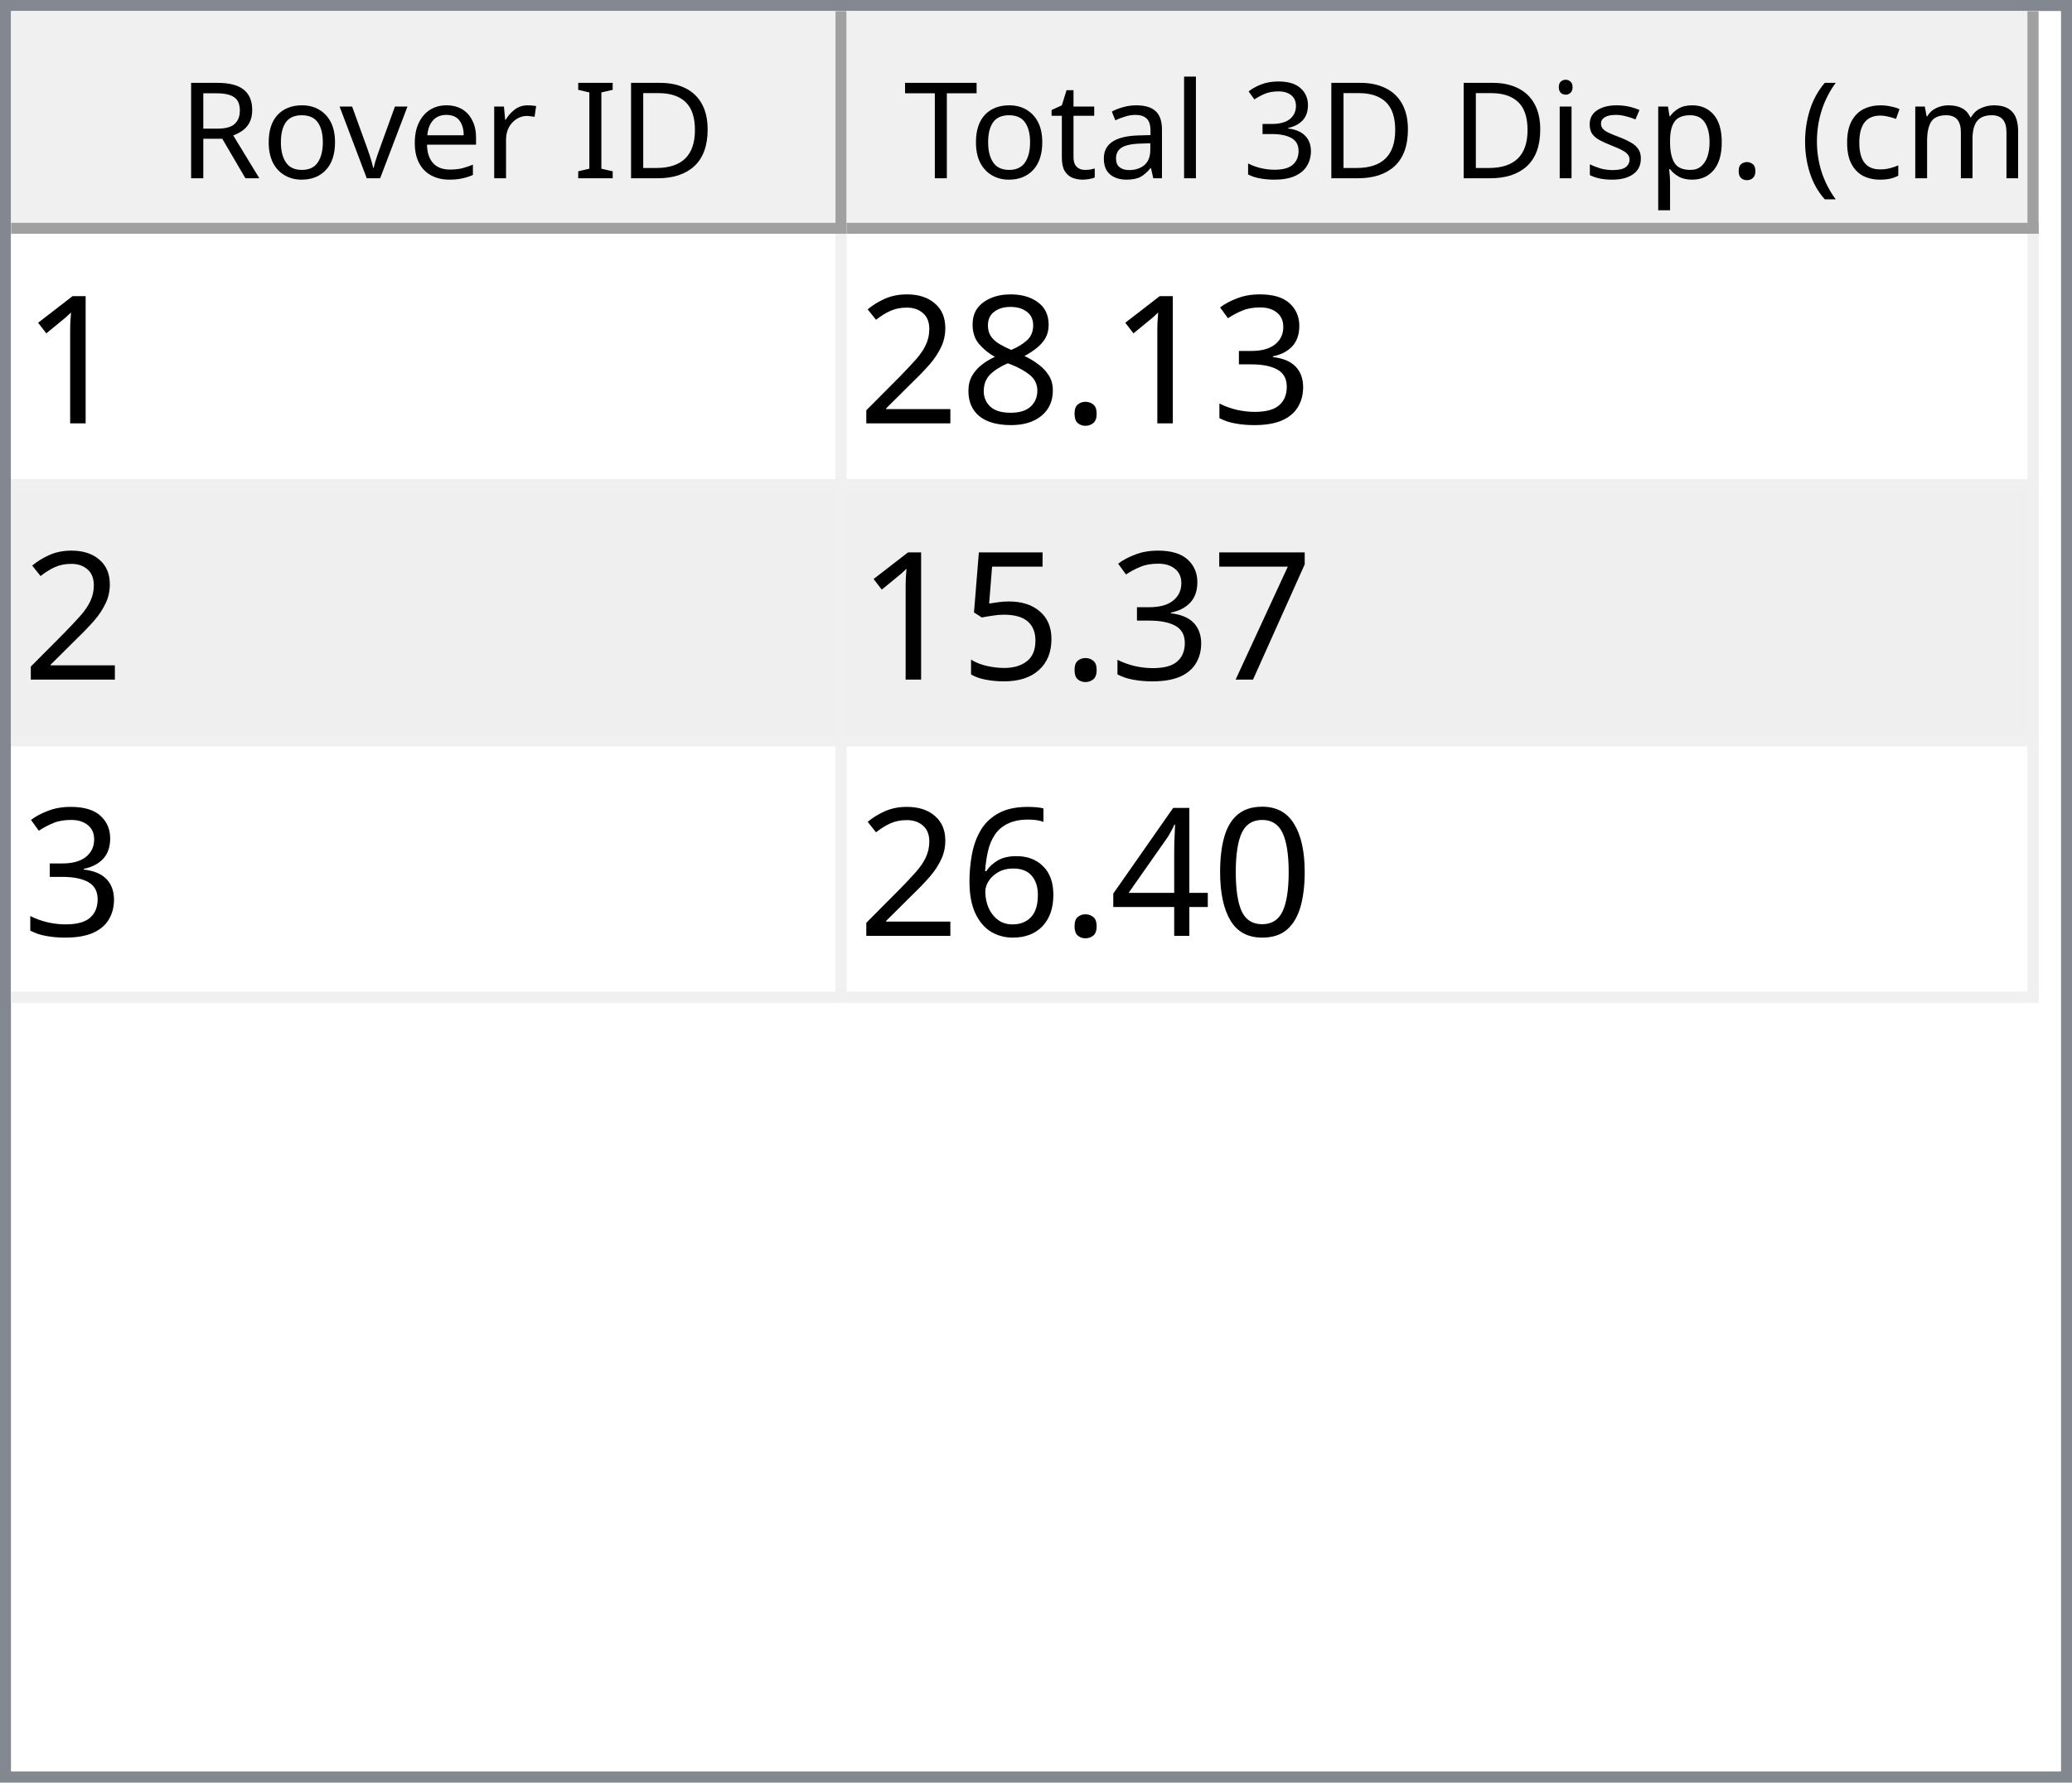
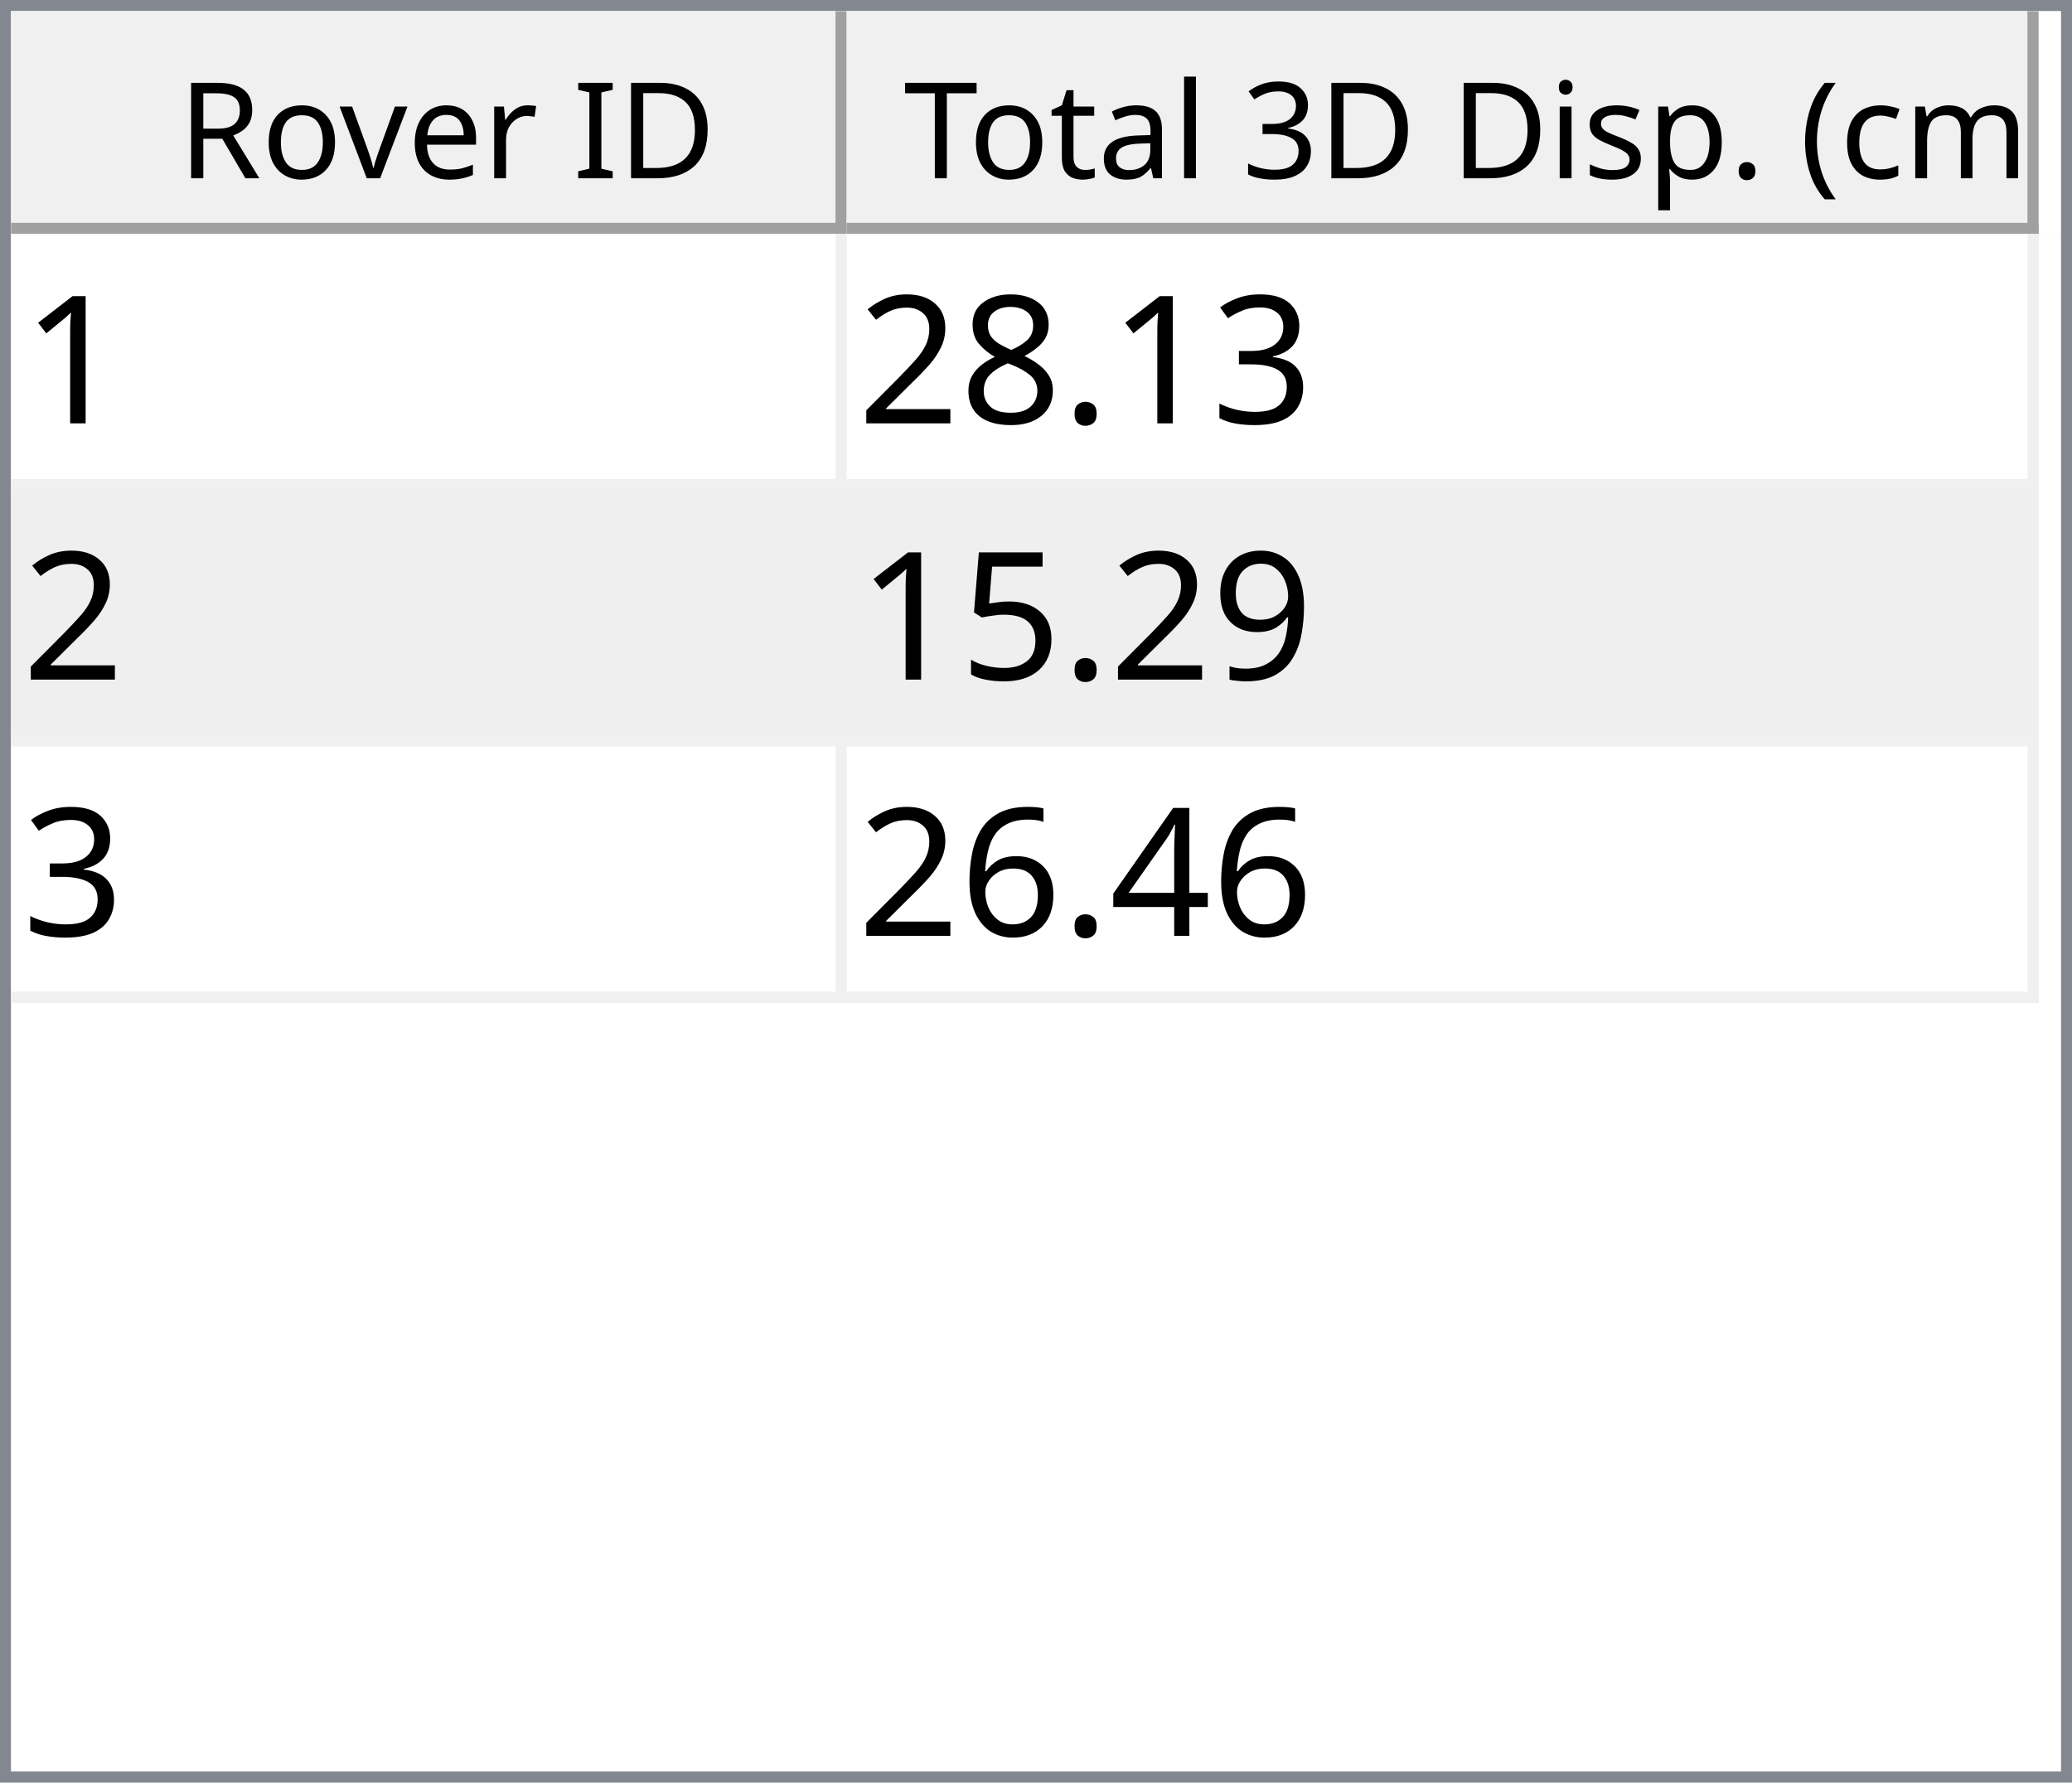
<svg xmlns="http://www.w3.org/2000/svg" style="fill-opacity:1; color-rendering:auto; color-interpolation:auto; text-rendering:auto; stroke:black; stroke-linecap:square; stroke-miterlimit:10; shape-rendering:auto; stroke-opacity:1; fill:black; stroke-dasharray:none; font-weight:normal; stroke-width:1; font-family:'Dialog'; font-style:normal; stroke-linejoin:miter; font-size:12px; stroke-dashoffset:0; image-rendering:auto;" width="186" height="160">
  <defs id="genericDefs" />
  <g>
    <defs id="defs1">
      <clipPath clipPathUnits="userSpaceOnUse" id="clipPath1">
        <path d="M0 0 L186 0 L186 160 L0 160 L0 0 Z" />
      </clipPath>
      <clipPath clipPathUnits="userSpaceOnUse" id="clipPath2">
        <path d="M0 0 L0 160 L186 160 L186 0 Z" />
      </clipPath>
      <clipPath clipPathUnits="userSpaceOnUse" id="clipPath3">
        <path d="M0 0 L0 20 L184 20 L184 0 Z" />
      </clipPath>
      <clipPath clipPathUnits="userSpaceOnUse" id="clipPath4">
        <path d="M0 0 L0 20 L75 20 L75 0 Z" />
      </clipPath>
      <clipPath clipPathUnits="userSpaceOnUse" id="clipPath5">
        <path d="M1 1 L1 19 L74 19 L74 1 Z" />
      </clipPath>
      <clipPath clipPathUnits="userSpaceOnUse" id="clipPath6">
        <path d="M0 0 L0 18 L73 18 L73 0 Z" />
      </clipPath>
      <clipPath clipPathUnits="userSpaceOnUse" id="clipPath7">
        <path d="M-0.5 -0.5 L-0.5 19.5 L74.5 19.5 L74.5 -0.5 Z" />
      </clipPath>
      <clipPath clipPathUnits="userSpaceOnUse" id="clipPath8">
        <path d="M0 0 L0 20 L107 20 L107 0 Z" />
      </clipPath>
      <clipPath clipPathUnits="userSpaceOnUse" id="clipPath9">
        <path d="M1 1 L1 19 L106 19 L106 1 Z" />
      </clipPath>
      <clipPath clipPathUnits="userSpaceOnUse" id="clipPath10">
        <path d="M0 0 L0 18 L105 18 L105 0 Z" />
      </clipPath>
      <clipPath clipPathUnits="userSpaceOnUse" id="clipPath11">
        <path d="M-0.5 -0.5 L-0.5 19.5 L106.5 19.5 L106.5 -0.5 Z" />
      </clipPath>
      <clipPath clipPathUnits="userSpaceOnUse" id="clipPath12">
        <path d="M0 0 L0 138 L184 138 L184 0 Z" />
      </clipPath>
      <clipPath clipPathUnits="userSpaceOnUse" id="clipPath13">
        <path d="M0 0 L0 69 L182 69 L182 0 Z" />
      </clipPath>
      <clipPath clipPathUnits="userSpaceOnUse" id="clipPath14">
        <path d="M-0.5 -0.5 L-0.5 68.5 L181.5 68.5 L181.5 -0.5 Z" />
      </clipPath>
      <clipPath clipPathUnits="userSpaceOnUse" id="clipPath15">
        <path d="M0 0 L0 22 L74 22 L74 0 Z" />
      </clipPath>
      <clipPath clipPathUnits="userSpaceOnUse" id="clipPath16">
        <path d="M0 0 L0 22 L106 22 L106 0 Z" />
      </clipPath>
      <font horiz-adv-x="64.551" id="font1">
        <font-face ascent="107.91" descent="25.098" units-per-em="100" style="font-style:normal; font-family:Segoe UI; font-weight:normal;" />
        <missing-glyph horiz-adv-x="64.551" d="M8.109 0 L8.109 68.266 L56.453 68.266 L56.453 0 L8.109 0 ZM15.328 7.234 L49.219 7.234 L49.219 61.031 L15.328 61.031 L15.328 7.234 Z" />
        <glyph unicode="D" horiz-adv-x="70.117" d="M9.188 0 L9.188 70.016 L28.516 70.016 Q65.531 70.016 65.531 35.891 Q65.531 19.672 55.25 9.836 Q44.969 0 27.734 0 L9.188 0 ZM17.391 62.594 L17.391 7.422 L27.828 7.422 Q41.609 7.422 49.273 14.797 Q56.938 22.172 56.938 35.688 Q56.938 62.594 28.328 62.594 L17.391 62.594 Z" />
        <glyph unicode="I" horiz-adv-x="26.611" d="M17.391 0 L9.188 0 L9.188 70.016 L17.391 70.016 L17.391 0 Z" />
        <glyph unicode=" " horiz-adv-x="27.393" d="" />
        <glyph unicode="r" horiz-adv-x="34.766" d="M34.188 41.891 Q32.078 43.5 28.125 43.5 Q23 43.5 19.555 38.672 Q16.109 33.844 16.109 25.484 L16.109 0 L8.109 0 L8.109 50 L16.109 50 L16.109 39.703 L16.312 39.703 Q18.016 44.969 21.531 47.922 Q25.047 50.875 29.391 50.875 Q32.516 50.875 34.188 50.203 L34.188 41.891 Z" />
        <glyph unicode="e" horiz-adv-x="52.295" d="M48.297 23 L12.984 23 Q13.188 14.656 17.484 10.109 Q21.781 5.562 29.297 5.562 Q37.75 5.562 44.828 11.141 L44.828 3.609 Q38.234 -1.172 27.391 -1.172 Q16.797 -1.172 10.742 5.641 Q4.688 12.453 4.688 24.812 Q4.688 36.469 11.305 43.82 Q17.922 51.172 27.734 51.172 Q37.547 51.172 42.922 44.828 Q48.297 38.484 48.297 27.203 L48.297 23 ZM40.094 29.781 Q40.047 36.719 36.75 40.578 Q33.453 44.438 27.594 44.438 Q21.922 44.438 17.969 40.383 Q14.016 36.328 13.094 29.781 L40.094 29.781 Z" />
        <glyph unicode="v" horiz-adv-x="47.9" d="M47.406 50 L27.484 0 L19.625 0 L0.688 50 L9.469 50 L22.172 13.672 Q23.578 9.672 23.922 6.688 L24.125 6.688 Q24.609 10.453 25.688 13.484 L38.969 50 L47.406 50 Z" />
        <glyph unicode="o" horiz-adv-x="58.594" d="M29 -1.172 Q17.922 -1.172 11.305 5.836 Q4.688 12.844 4.688 24.422 Q4.688 37.016 11.57 44.094 Q18.453 51.172 30.172 51.172 Q41.359 51.172 47.633 44.289 Q53.906 37.406 53.906 25.203 Q53.906 13.234 47.141 6.031 Q40.375 -1.172 29 -1.172 ZM29.594 44.438 Q21.875 44.438 17.383 39.188 Q12.891 33.938 12.891 24.703 Q12.891 15.828 17.43 10.695 Q21.969 5.562 29.594 5.562 Q37.359 5.562 41.531 10.594 Q45.703 15.625 45.703 24.906 Q45.703 34.281 41.531 39.359 Q37.359 44.438 29.594 44.438 Z" />
        <glyph unicode="R" horiz-adv-x="59.814" d="M59.375 0 L49.609 0 L37.891 19.625 Q36.281 22.359 34.766 24.289 Q33.25 26.219 31.664 27.438 Q30.078 28.656 28.25 29.219 Q26.422 29.781 24.125 29.781 L17.391 29.781 L17.391 0 L9.188 0 L9.188 70.016 L30.078 70.016 Q34.672 70.016 38.555 68.867 Q42.438 67.719 45.289 65.375 Q48.141 63.031 49.758 59.547 Q51.375 56.062 51.375 51.375 Q51.375 47.703 50.273 44.656 Q49.172 41.609 47.148 39.211 Q45.125 36.812 42.266 35.133 Q39.406 33.453 35.844 32.516 L35.844 32.328 Q37.594 31.547 38.891 30.547 Q40.188 29.547 41.359 28.18 Q42.531 26.812 43.68 25.078 Q44.828 23.344 46.234 21.047 L59.375 0 ZM17.391 62.594 L17.391 37.203 L28.516 37.203 Q31.594 37.203 34.203 38.133 Q36.812 39.062 38.719 40.797 Q40.625 42.531 41.703 45.047 Q42.781 47.562 42.781 50.688 Q42.781 56.297 39.141 59.445 Q35.5 62.594 28.609 62.594 L17.391 62.594 Z" />
        <glyph unicode=")" horiz-adv-x="30.176" d="M8.297 -15.922 L1.172 -15.922 Q16.406 2.344 16.406 26.812 Q16.406 51.469 1.078 70.016 L8.297 70.016 Q23.531 52.156 23.531 26.703 Q23.531 1.375 8.297 -15.922 Z" />
        <glyph unicode="m" horiz-adv-x="86.133" d="M79.109 0 L71.094 0 L71.094 28.719 Q71.094 37.016 68.531 40.727 Q65.969 44.438 59.906 44.438 Q54.781 44.438 51.195 39.75 Q47.609 35.062 47.609 28.516 L47.609 0 L39.594 0 L39.594 29.688 Q39.594 44.438 28.219 44.438 Q22.953 44.438 19.531 40.016 Q16.109 35.594 16.109 28.516 L16.109 0 L8.109 0 L8.109 50 L16.109 50 L16.109 42.094 L16.312 42.094 Q21.625 51.172 31.844 51.172 Q36.969 51.172 40.773 48.312 Q44.578 45.453 46 40.828 Q51.562 51.172 62.594 51.172 Q79.109 51.172 79.109 30.812 L79.109 0 Z" />
        <glyph unicode="c" horiz-adv-x="46.191" d="M42.188 2.297 Q36.422 -1.172 28.516 -1.172 Q17.828 -1.172 11.258 5.789 Q4.688 12.75 4.688 23.828 Q4.688 36.188 11.766 43.68 Q18.844 51.172 30.672 51.172 Q37.25 51.172 42.281 48.734 L42.281 40.531 Q36.719 44.438 30.375 44.438 Q22.703 44.438 17.797 38.945 Q12.891 33.453 12.891 24.516 Q12.891 15.719 17.508 10.641 Q22.125 5.562 29.891 5.562 Q36.422 5.562 42.188 9.906 L42.188 2.297 Z" />
        <glyph unicode="(" horiz-adv-x="30.176" d="M29.109 -15.922 L21.969 -15.922 Q6.844 1.375 6.844 26.703 Q6.844 52.156 21.969 70.016 L29.203 70.016 Q13.875 51.469 13.875 26.812 Q13.875 2.344 29.109 -15.922 Z" />
        <glyph unicode="." horiz-adv-x="21.68" d="M10.891 -1.078 Q8.641 -1.078 7.055 0.539 Q5.469 2.156 5.469 4.391 Q5.469 6.641 7.055 8.273 Q8.641 9.906 10.891 9.906 Q13.188 9.906 14.797 8.273 Q16.406 6.641 16.406 4.391 Q16.406 2.156 14.797 0.539 Q13.188 -1.078 10.891 -1.078 Z" />
        <glyph unicode="p" horiz-adv-x="58.789" d="M16.312 7.234 L16.109 7.234 L16.109 -23 L8.109 -23 L8.109 50 L16.109 50 L16.109 41.219 L16.312 41.219 Q22.219 51.172 33.594 51.172 Q43.266 51.172 48.688 44.461 Q54.109 37.75 54.109 26.469 Q54.109 13.922 48 6.375 Q41.891 -1.172 31.297 -1.172 Q21.578 -1.172 16.312 7.234 ZM16.109 27.391 L16.109 20.406 Q16.109 14.203 20.141 9.883 Q24.172 5.562 30.375 5.562 Q37.641 5.562 41.773 11.133 Q45.906 16.703 45.906 26.609 Q45.906 34.969 42.047 39.703 Q38.188 44.438 31.594 44.438 Q24.609 44.438 20.359 39.578 Q16.109 34.719 16.109 27.391 Z" />
        <glyph unicode="s" horiz-adv-x="42.432" d="M5.078 1.812 L5.078 10.406 Q11.625 5.562 19.484 5.562 Q30.031 5.562 30.031 12.594 Q30.031 14.594 29.125 15.992 Q28.219 17.391 26.68 18.461 Q25.141 19.531 23.07 20.383 Q21 21.234 18.609 22.172 Q15.281 23.484 12.766 24.828 Q10.25 26.172 8.57 27.859 Q6.891 29.547 6.031 31.695 Q5.172 33.844 5.172 36.719 Q5.172 40.234 6.789 42.945 Q8.406 45.656 11.086 47.484 Q13.766 49.312 17.211 50.242 Q20.656 51.172 24.312 51.172 Q30.812 51.172 35.938 48.922 L35.938 40.828 Q30.422 44.438 23.25 44.438 Q21 44.438 19.195 43.922 Q17.391 43.406 16.094 42.477 Q14.797 41.547 14.086 40.258 Q13.375 38.969 13.375 37.406 Q13.375 35.453 14.086 34.133 Q14.797 32.812 16.164 31.789 Q17.531 30.766 19.484 29.938 Q21.438 29.109 23.922 28.125 Q27.25 26.859 29.883 25.516 Q32.516 24.172 34.375 22.484 Q36.234 20.797 37.234 18.602 Q38.234 16.406 38.234 13.375 Q38.234 9.672 36.602 6.938 Q34.969 4.203 32.234 2.398 Q29.5 0.594 25.93 -0.289 Q22.359 -1.172 18.453 -1.172 Q10.75 -1.172 5.078 1.812 Z" />
        <glyph unicode="i" horiz-adv-x="24.219" d="M12.203 62.703 Q10.062 62.703 8.547 64.164 Q7.031 65.625 7.031 67.875 Q7.031 70.125 8.547 71.609 Q10.062 73.094 12.203 73.094 Q14.406 73.094 15.945 71.609 Q17.484 70.125 17.484 67.875 Q17.484 65.719 15.945 64.211 Q14.406 62.703 12.203 62.703 ZM16.109 0 L8.109 0 L8.109 50 L16.109 50 L16.109 0 Z" />
        <glyph unicode="3" horiz-adv-x="53.906" d="M46.531 19.828 Q46.531 15.094 44.75 11.211 Q42.969 7.328 39.719 4.57 Q36.469 1.812 31.93 0.297 Q27.391 -1.219 21.922 -1.219 Q11.922 -1.219 6 2.594 L6 11.188 Q13.094 5.609 22.219 5.609 Q25.875 5.609 28.828 6.539 Q31.781 7.469 33.906 9.227 Q36.031 10.984 37.18 13.477 Q38.328 15.969 38.328 19.094 Q38.328 32.812 18.797 32.812 L12.984 32.812 L12.984 39.594 L18.5 39.594 Q35.797 39.594 35.797 52.484 Q35.797 64.406 22.609 64.406 Q15.188 64.406 8.688 59.422 L8.688 67.188 Q15.375 71.188 24.609 71.188 Q29 71.188 32.57 69.969 Q36.141 68.75 38.68 66.555 Q41.219 64.359 42.609 61.281 Q44 58.203 44 54.5 Q44 40.672 30.031 36.719 L30.031 36.531 Q33.594 36.141 36.625 34.797 Q39.656 33.453 41.852 31.305 Q44.047 29.156 45.289 26.25 Q46.531 23.344 46.531 19.828 Z" />
        <glyph unicode="l" horiz-adv-x="24.219" d="M16.109 0 L8.109 0 L8.109 74.031 L16.109 74.031 L16.109 0 Z" />
        <glyph unicode="a" horiz-adv-x="50.879" d="M43.891 0 L35.891 0 L35.891 7.812 L35.688 7.812 Q30.469 -1.172 20.312 -1.172 Q12.844 -1.172 8.617 2.781 Q4.391 6.734 4.391 13.281 Q4.391 27.297 20.906 29.594 L35.891 31.688 Q35.891 44.438 25.594 44.438 Q16.547 44.438 9.281 38.281 L9.281 46.484 Q16.656 51.172 26.266 51.172 Q43.891 51.172 43.891 32.516 L43.891 0 ZM35.891 25.297 L23.828 23.641 Q18.266 22.859 15.43 20.875 Q12.594 18.891 12.594 13.875 Q12.594 10.203 15.211 7.883 Q17.828 5.562 22.172 5.562 Q28.125 5.562 32.008 9.742 Q35.891 13.922 35.891 20.312 L35.891 25.297 Z" />
        <glyph unicode="t" horiz-adv-x="33.887" d="M31.297 0.484 Q28.469 -1.078 23.828 -1.078 Q10.688 -1.078 10.688 13.578 L10.688 43.172 L2.094 43.172 L2.094 50 L10.688 50 L10.688 62.203 L18.703 64.797 L18.703 50 L31.297 50 L31.297 43.172 L18.703 43.172 L18.703 14.984 Q18.703 9.969 20.414 7.82 Q22.125 5.672 26.078 5.672 Q29.109 5.672 31.297 7.328 L31.297 0.484 Z" />
        <glyph unicode="T" horiz-adv-x="52.393" d="M50.594 62.594 L30.375 62.594 L30.375 0 L22.172 0 L22.172 62.594 L2 62.594 L2 70.016 L50.594 70.016 L50.594 62.594 Z" />
      </font>
      <font horiz-adv-x="75.0" id="font2">
        <font-face ascent="100.537" descent="21.973" units-per-em="100" style="font-style:normal; font-family:sans-serif; font-weight:normal;" />
        <missing-glyph horiz-adv-x="75.0" d="M12.5 0 L12.5 62.5 L62.5 62.5 L62.5 0 L12.5 0 ZM14.062 1.562 L60.938 1.562 L60.938 60.938 L14.062 60.938 L14.062 1.562 Z" />
        <glyph unicode="1" horiz-adv-x="55.615" d="M37.25 0 L28.469 0 L28.469 56 Q25.297 52.984 20.141 49.953 Q14.984 46.922 10.891 45.406 L10.891 53.906 Q18.266 57.375 23.781 62.305 Q29.297 67.234 31.594 71.875 L37.25 71.875 L37.25 0 Z" />
        <glyph unicode="3" horiz-adv-x="55.615" d="M4.203 18.891 L12.984 20.062 Q14.5 12.594 18.141 9.297 Q21.781 6 27 6 Q33.203 6 37.477 10.297 Q41.75 14.594 41.75 20.953 Q41.75 27 37.797 30.93 Q33.844 34.859 27.734 34.859 Q25.25 34.859 21.531 33.891 L22.516 41.609 Q23.391 41.5 23.922 41.5 Q29.547 41.5 34.039 44.43 Q38.531 47.359 38.531 53.469 Q38.531 58.297 35.258 61.477 Q31.984 64.656 26.812 64.656 Q21.688 64.656 18.266 61.43 Q14.844 58.203 13.875 51.766 L5.078 53.328 Q6.688 62.156 12.398 67.016 Q18.109 71.875 26.609 71.875 Q32.469 71.875 37.398 69.359 Q42.328 66.844 44.945 62.5 Q47.562 58.156 47.562 53.266 Q47.562 48.641 45.07 44.828 Q42.578 41.016 37.703 38.766 Q44.047 37.312 47.562 32.695 Q51.078 28.078 51.078 21.141 Q51.078 11.766 44.242 5.25 Q37.406 -1.266 26.953 -1.266 Q17.531 -1.266 11.305 4.352 Q5.078 9.969 4.203 18.891 Z" />
        <glyph unicode="." horiz-adv-x="27.783" d="M9.078 0 L9.078 10.016 L19.094 10.016 L19.094 0 L9.078 0 Z" />
        <glyph unicode="8" horiz-adv-x="55.615" d="M17.672 38.812 Q12.203 40.828 9.57 44.539 Q6.938 48.25 6.938 53.422 Q6.938 61.234 12.555 66.555 Q18.172 71.875 27.484 71.875 Q36.859 71.875 42.578 66.43 Q48.297 60.984 48.297 53.172 Q48.297 48.188 45.68 44.508 Q43.062 40.828 37.75 38.812 Q44.344 36.672 47.781 31.883 Q51.219 27.094 51.219 20.453 Q51.219 11.281 44.727 5.031 Q38.234 -1.219 27.641 -1.219 Q17.047 -1.219 10.547 5.055 Q4.047 11.328 4.047 20.703 Q4.047 27.688 7.594 32.398 Q11.141 37.109 17.672 38.812 ZM15.922 53.719 Q15.922 48.641 19.195 45.414 Q22.469 42.188 27.688 42.188 Q32.766 42.188 36.016 45.383 Q39.266 48.578 39.266 53.219 Q39.266 58.062 35.914 61.359 Q32.562 64.656 27.594 64.656 Q22.562 64.656 19.242 61.43 Q15.922 58.203 15.922 53.719 ZM13.094 20.656 Q13.094 16.891 14.875 13.375 Q16.656 9.859 20.172 7.93 Q23.688 6 27.734 6 Q34.031 6 38.133 10.055 Q42.234 14.109 42.234 20.359 Q42.234 26.703 38.016 30.859 Q33.797 35.016 27.438 35.016 Q21.234 35.016 17.164 30.914 Q13.094 26.812 13.094 20.656 Z" />
        <glyph unicode="2" horiz-adv-x="55.615" d="M50.344 8.453 L50.344 0 L3.031 0 Q2.938 3.172 4.047 6.109 Q5.859 10.938 9.836 15.625 Q13.812 20.312 21.344 26.469 Q33.016 36.031 37.117 41.625 Q41.219 47.219 41.219 52.203 Q41.219 57.422 37.477 61.008 Q33.734 64.594 27.734 64.594 Q21.391 64.594 17.578 60.789 Q13.766 56.984 13.719 50.25 L4.688 51.172 Q5.609 61.281 11.664 66.578 Q17.719 71.875 27.938 71.875 Q38.234 71.875 44.242 66.164 Q50.25 60.453 50.25 52 Q50.25 47.703 48.492 43.555 Q46.734 39.406 42.656 34.812 Q38.578 30.219 29.109 22.219 Q21.188 15.578 18.945 13.211 Q16.703 10.844 15.234 8.453 L50.344 8.453 Z" />
-         <glyph unicode="7" horiz-adv-x="55.615" d="M4.734 62.203 L4.734 70.656 L51.078 70.656 L51.078 63.812 Q44.234 56.547 37.523 44.484 Q30.812 32.422 27.156 19.672 Q24.516 10.688 23.781 0 L14.75 0 Q14.891 8.453 18.062 20.414 Q21.234 32.375 27.172 43.484 Q33.109 54.594 39.797 62.203 L4.734 62.203 Z" />
+         <glyph unicode="9" horiz-adv-x="55.615" d="M5.469 16.547 L13.922 17.328 Q14.984 11.375 18.016 8.688 Q21.047 6 25.781 6 Q29.828 6 32.883 7.859 Q35.938 9.719 37.891 12.82 Q39.844 15.922 41.164 21.195 Q42.484 26.469 42.484 31.938 Q42.484 32.516 42.438 33.688 Q39.797 29.5 35.234 26.883 Q30.672 24.266 25.344 24.266 Q16.453 24.266 10.305 30.711 Q4.156 37.156 4.156 47.703 Q4.156 58.594 10.578 65.234 Q17 71.875 26.656 71.875 Q33.641 71.875 39.43 68.117 Q45.219 64.359 48.219 57.398 Q51.219 50.438 51.219 37.25 Q51.219 23.531 48.242 15.406 Q45.266 7.281 39.383 3.031 Q33.5 -1.219 25.594 -1.219 Q17.188 -1.219 11.867 3.445 Q6.547 8.109 5.469 16.547 ZM41.453 48.141 Q41.453 55.719 37.43 60.156 Q33.406 64.594 27.734 64.594 Q21.875 64.594 17.531 59.812 Q13.188 55.031 13.188 47.406 Q13.188 40.578 17.312 36.305 Q21.438 32.031 27.484 32.031 Q33.594 32.031 37.523 36.305 Q41.453 40.578 41.453 48.141 Z" />
        <glyph unicode="5" horiz-adv-x="55.615" d="M4.156 18.75 L13.375 19.531 Q14.406 12.797 18.141 9.398 Q21.875 6 27.156 6 Q33.5 6 37.891 10.789 Q42.281 15.578 42.281 23.484 Q42.281 31 38.062 35.352 Q33.844 39.703 27 39.703 Q22.75 39.703 19.336 37.773 Q15.922 35.844 13.969 32.766 L5.719 33.844 L12.641 70.609 L48.25 70.609 L48.25 62.203 L19.672 62.203 L15.828 42.969 Q22.266 47.469 29.344 47.469 Q38.719 47.469 45.164 40.969 Q51.609 34.469 51.609 24.266 Q51.609 14.547 45.953 7.469 Q39.062 -1.219 27.156 -1.219 Q17.391 -1.219 11.211 4.25 Q5.031 9.719 4.156 18.75 Z" />
-         <glyph unicode="0" horiz-adv-x="55.615" d="M4.156 35.297 Q4.156 48 6.766 55.742 Q9.375 63.484 14.523 67.68 Q19.672 71.875 27.484 71.875 Q33.25 71.875 37.594 69.555 Q41.938 67.234 44.773 62.867 Q47.609 58.5 49.219 52.227 Q50.828 45.953 50.828 35.297 Q50.828 22.703 48.242 14.969 Q45.656 7.234 40.508 3.008 Q35.359 -1.219 27.484 -1.219 Q17.141 -1.219 11.234 6.203 Q4.156 15.141 4.156 35.297 ZM13.188 35.297 Q13.188 17.672 17.312 11.836 Q21.438 6 27.484 6 Q33.547 6 37.672 11.859 Q41.797 17.719 41.797 35.297 Q41.797 52.984 37.672 58.789 Q33.547 64.594 27.391 64.594 Q21.344 64.594 17.719 59.469 Q13.188 52.938 13.188 35.297 Z" />
        <glyph unicode="4" horiz-adv-x="55.615" d="M32.328 0 L32.328 17.141 L1.266 17.141 L1.266 25.203 L33.938 71.578 L41.109 71.578 L41.109 25.203 L50.781 25.203 L50.781 17.141 L41.109 17.141 L41.109 0 L32.328 0 ZM32.328 25.203 L32.328 57.469 L9.906 25.203 L32.328 25.203 Z" />
        <glyph unicode="6" horiz-adv-x="55.615" d="M49.75 54.047 L41.016 53.375 Q39.844 58.547 37.703 60.891 Q34.125 64.656 28.906 64.656 Q24.703 64.656 21.531 62.312 Q17.391 59.281 14.992 53.469 Q12.594 47.656 12.5 36.922 Q15.672 41.75 20.266 44.094 Q24.859 46.438 29.891 46.438 Q38.672 46.438 44.852 39.969 Q51.031 33.5 51.031 23.25 Q51.031 16.5 48.125 10.719 Q45.219 4.938 40.141 1.859 Q35.062 -1.219 28.609 -1.219 Q17.625 -1.219 10.695 6.859 Q3.766 14.938 3.766 33.5 Q3.766 54.25 11.422 63.672 Q18.109 71.875 29.438 71.875 Q37.891 71.875 43.289 67.141 Q48.688 62.406 49.75 54.047 ZM13.875 23.188 Q13.875 18.656 15.797 14.508 Q17.719 10.359 21.188 8.18 Q24.656 6 28.469 6 Q34.031 6 38.039 10.492 Q42.047 14.984 42.047 22.703 Q42.047 30.125 38.086 34.398 Q34.125 38.672 28.125 38.672 Q22.172 38.672 18.023 34.398 Q13.875 30.125 13.875 23.188 Z" />
      </font>
    </defs>
    <g style="fill:white; stroke:white;">
      <rect x="0" y="0" width="186" style="clip-path:url(#clipPath1); stroke:none;" height="160" />
    </g>
    <g style="fill:white; text-rendering:optimizeSpeed; color-rendering:optimizeSpeed; image-rendering:optimizeSpeed; shape-rendering:crispEdges; stroke:white; color-interpolation:sRGB;">
      <rect x="0" width="186" height="160" y="0" style="stroke:none;" />
      <path style="stroke:none;" d="M0 160 L186 160 L186 0 L0 0 Z" />
    </g>
    <g style="fill:rgb(240,240,240); font-family:'Segoe UI'; stroke:rgb(240,240,240);">
      <rect x="0" y="0" width="186" style="clip-path:url(#clipPath2); stroke:none;" height="160" />
    </g>
    <g style="fill:rgb(130,135,144); font-family:'Segoe UI'; stroke:rgb(130,135,144);">
      <path d="M0 0 L186 0 L186 160 L0 160 L0 0 ZM1 1 L185 1 L185 159 L1 159 L1 1 Z" style="fill-rule:evenodd; clip-path:url(#clipPath2); stroke:none;" />
    </g>
    <g style="fill:white; font-family:'Segoe UI'; stroke:white;" transform="translate(1,1)">
      <rect x="0" y="0" width="184" style="clip-path:url(#clipPath3); stroke:none;" height="20" />
    </g>
    <g style="fill:rgb(240,240,240); font-family:'Segoe UI'; stroke:rgb(240,240,240);" transform="translate(1,1)">
      <rect x="0" y="0" width="75" style="clip-path:url(#clipPath4); stroke:none;" height="20" />
    </g>
    <g style="font-family:'Segoe UI';" transform="translate(2,2)">
      <text x="14" xml:space="preserve" y="14" style="clip-path:url(#clipPath6); stroke:none;">Rover ID</text>
    </g>
    <g style="fill:rgb(160,160,160); font-family:'Segoe UI'; stroke:rgb(160,160,160); stroke-linejoin:bevel;" transform="translate(1.5,1.5)">
      <line x1="74" x2="74" y1="0" style="fill:none; clip-path:url(#clipPath7);" y2="19" />
    </g>
    <g style="fill:rgb(160,160,160); font-family:'Segoe UI'; stroke:rgb(160,160,160); stroke-linejoin:bevel;" transform="matrix(1,0,0,1,1,1) translate(0.5,0.5)">
      <line x1="0" x2="74" y1="19" style="fill:none; clip-path:url(#clipPath7);" y2="19" />
    </g>
    <g style="fill:rgb(240,240,240); font-family:'Segoe UI'; stroke:rgb(240,240,240);" transform="translate(76,1)">
      <rect x="0" y="0" width="107" style="clip-path:url(#clipPath8); stroke:none;" height="20" />
    </g>
    <g style="font-family:'Segoe UI';" transform="translate(77,2)">
      <text x="1" xml:space="preserve" y="14" style="clip-path:url(#clipPath10); stroke:none;"> Total 3D Disp. (cm)</text>
    </g>
    <g style="fill:rgb(160,160,160); font-family:'Segoe UI'; stroke:rgb(160,160,160); stroke-linejoin:bevel;" transform="translate(76.5,1.5)">
      <line x1="106" x2="106" y1="0" style="fill:none; clip-path:url(#clipPath11);" y2="19" />
    </g>
    <g style="fill:rgb(160,160,160); font-family:'Segoe UI'; stroke:rgb(160,160,160); stroke-linejoin:bevel;" transform="matrix(1,0,0,1,76,1) translate(0.5,0.5)">
      <line x1="0" x2="106" y1="19" style="fill:none; clip-path:url(#clipPath11);" y2="19" />
    </g>
    <g style="fill:white; font-family:'Segoe UI'; stroke:white;" transform="translate(1,21)">
      <rect x="0" y="0" width="184" style="clip-path:url(#clipPath12); stroke:none;" height="138" />
    </g>
    <g style="fill:rgb(240,240,240); font-size:16px; font-family:sans-serif; stroke:rgb(240,240,240);" transform="translate(1,21)">
      <rect x="0" y="0" width="182" style="clip-path:url(#clipPath13); stroke:none;" height="69" />
      <line transform="translate(0.5,0.5)" x1="0" x2="181" y1="22" style="clip-path:url(#clipPath14); fill:none; stroke-linejoin:bevel;" y2="22" />
    </g>
    <g transform="matrix(1,0,0,1,1,21) translate(0.5,0.5)" style="fill:rgb(240,240,240); font-size:16px; font-family:sans-serif; stroke:rgb(240,240,240); stroke-linejoin:bevel;">
      <line x1="0" x2="181" y1="45" style="fill:none; clip-path:url(#clipPath14);" y2="45" />
    </g>
    <g transform="matrix(1,0,0,1,1,21) translate(0.5,0.5)" style="fill:rgb(240,240,240); font-size:16px; font-family:sans-serif; stroke:rgb(240,240,240); stroke-linejoin:bevel;">
      <line x1="0" x2="181" y1="68" style="fill:none; clip-path:url(#clipPath14);" y2="68" />
    </g>
    <g transform="matrix(1,0,0,1,1,21) translate(0.5,0.5)" style="fill:rgb(240,240,240); font-size:16px; font-family:sans-serif; stroke:rgb(240,240,240); stroke-linejoin:bevel;">
      <line x1="74" x2="74" y1="0" style="fill:none; clip-path:url(#clipPath14);" y2="68" />
    </g>
    <g transform="matrix(1,0,0,1,1,21) translate(0.5,0.5)" style="fill:rgb(240,240,240); font-size:16px; font-family:sans-serif; stroke:rgb(240,240,240); stroke-linejoin:bevel;">
      <line x1="181" x2="181" y1="0" style="fill:none; clip-path:url(#clipPath14);" y2="68" />
    </g>
    <g style="fill:white; font-size:16px; font-family:sans-serif; stroke:white;" transform="matrix(1,0,0,1,1,21)">
      <rect x="0" y="0" width="74" style="clip-path:url(#clipPath15); stroke:none;" height="22" />
      <text x="1" y="17" style="fill:black; clip-path:url(#clipPath15); stroke:none;" xml:space="preserve">1</text>
    </g>
    <g style="fill:white; font-size:16px; font-family:sans-serif; stroke:white;" transform="matrix(1,0,0,1,1,21) translate(75,0)">
      <rect x="0" y="0" width="106" style="clip-path:url(#clipPath16); stroke:none;" height="22" />
      <text x="1" y="17" style="fill:black; clip-path:url(#clipPath16); stroke:none;" xml:space="preserve">28.13</text>
    </g>
    <g style="fill:rgb(239,239,239); font-size:16px; font-family:sans-serif; stroke:rgb(239,239,239);" transform="matrix(1,0,0,1,1,21) translate(0,23)">
      <rect x="0" y="0" width="74" style="clip-path:url(#clipPath15); stroke:none;" height="22" />
      <text x="1" y="17" style="fill:black; clip-path:url(#clipPath15); stroke:none;" xml:space="preserve">2</text>
    </g>
    <g style="fill:rgb(239,239,239); font-size:16px; font-family:sans-serif; stroke:rgb(239,239,239);" transform="matrix(1,0,0,1,1,21) translate(75,23)">
      <rect x="0" y="0" width="106" style="clip-path:url(#clipPath16); stroke:none;" height="22" />
-       <text x="1" y="17" style="fill:black; clip-path:url(#clipPath16); stroke:none;" xml:space="preserve">15.37</text>
+       <text x="1" y="17" style="fill:black; clip-path:url(#clipPath16); stroke:none;" xml:space="preserve">15.29</text>
    </g>
    <g style="fill:white; font-size:16px; font-family:sans-serif; stroke:white;" transform="matrix(1,0,0,1,1,21) translate(0,46)">
      <rect x="0" y="0" width="74" style="clip-path:url(#clipPath15); stroke:none;" height="22" />
      <text x="1" y="17" style="fill:black; clip-path:url(#clipPath15); stroke:none;" xml:space="preserve">3</text>
    </g>
    <g style="fill:white; font-size:16px; font-family:sans-serif; stroke:white;" transform="matrix(1,0,0,1,1,21) translate(75,46)">
      <rect x="0" y="0" width="106" style="clip-path:url(#clipPath16); stroke:none;" height="22" />
-       <text x="1" y="17" style="fill:black; clip-path:url(#clipPath16); stroke:none;" xml:space="preserve">26.40</text>
+       <text x="1" y="17" style="fill:black; clip-path:url(#clipPath16); stroke:none;" xml:space="preserve">26.46</text>
    </g>
  </g>
</svg>
